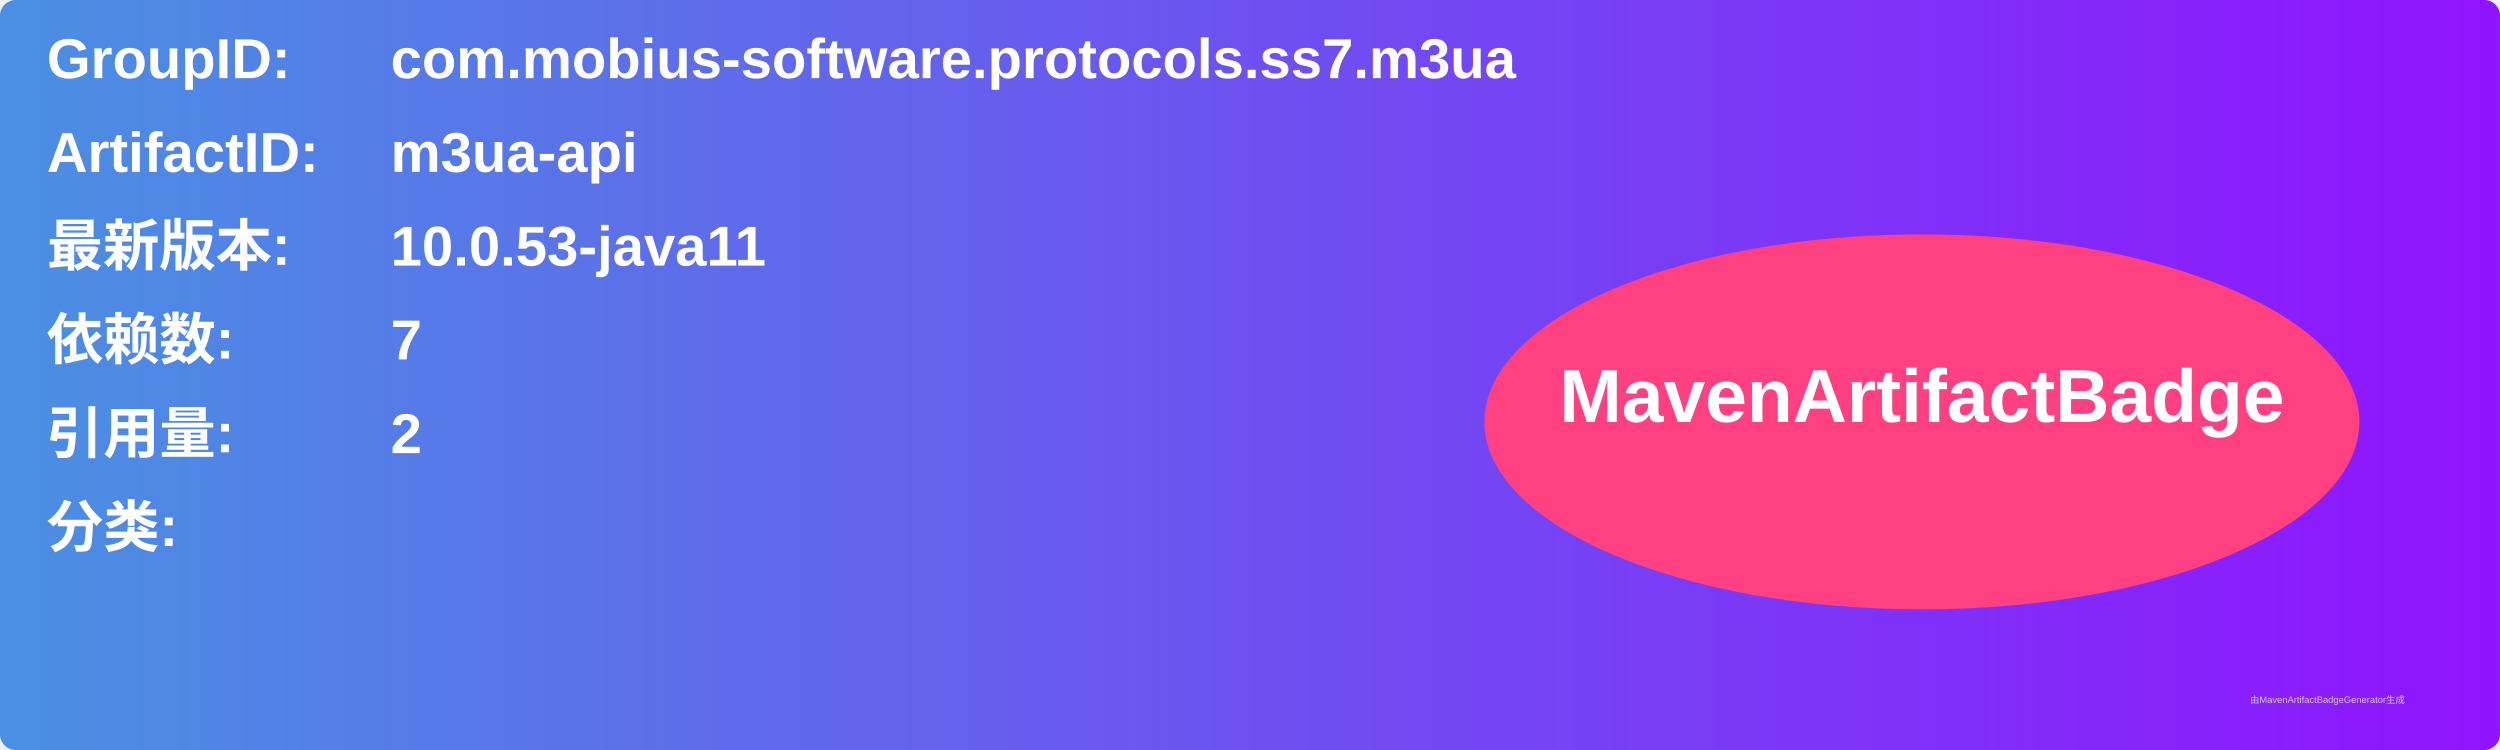
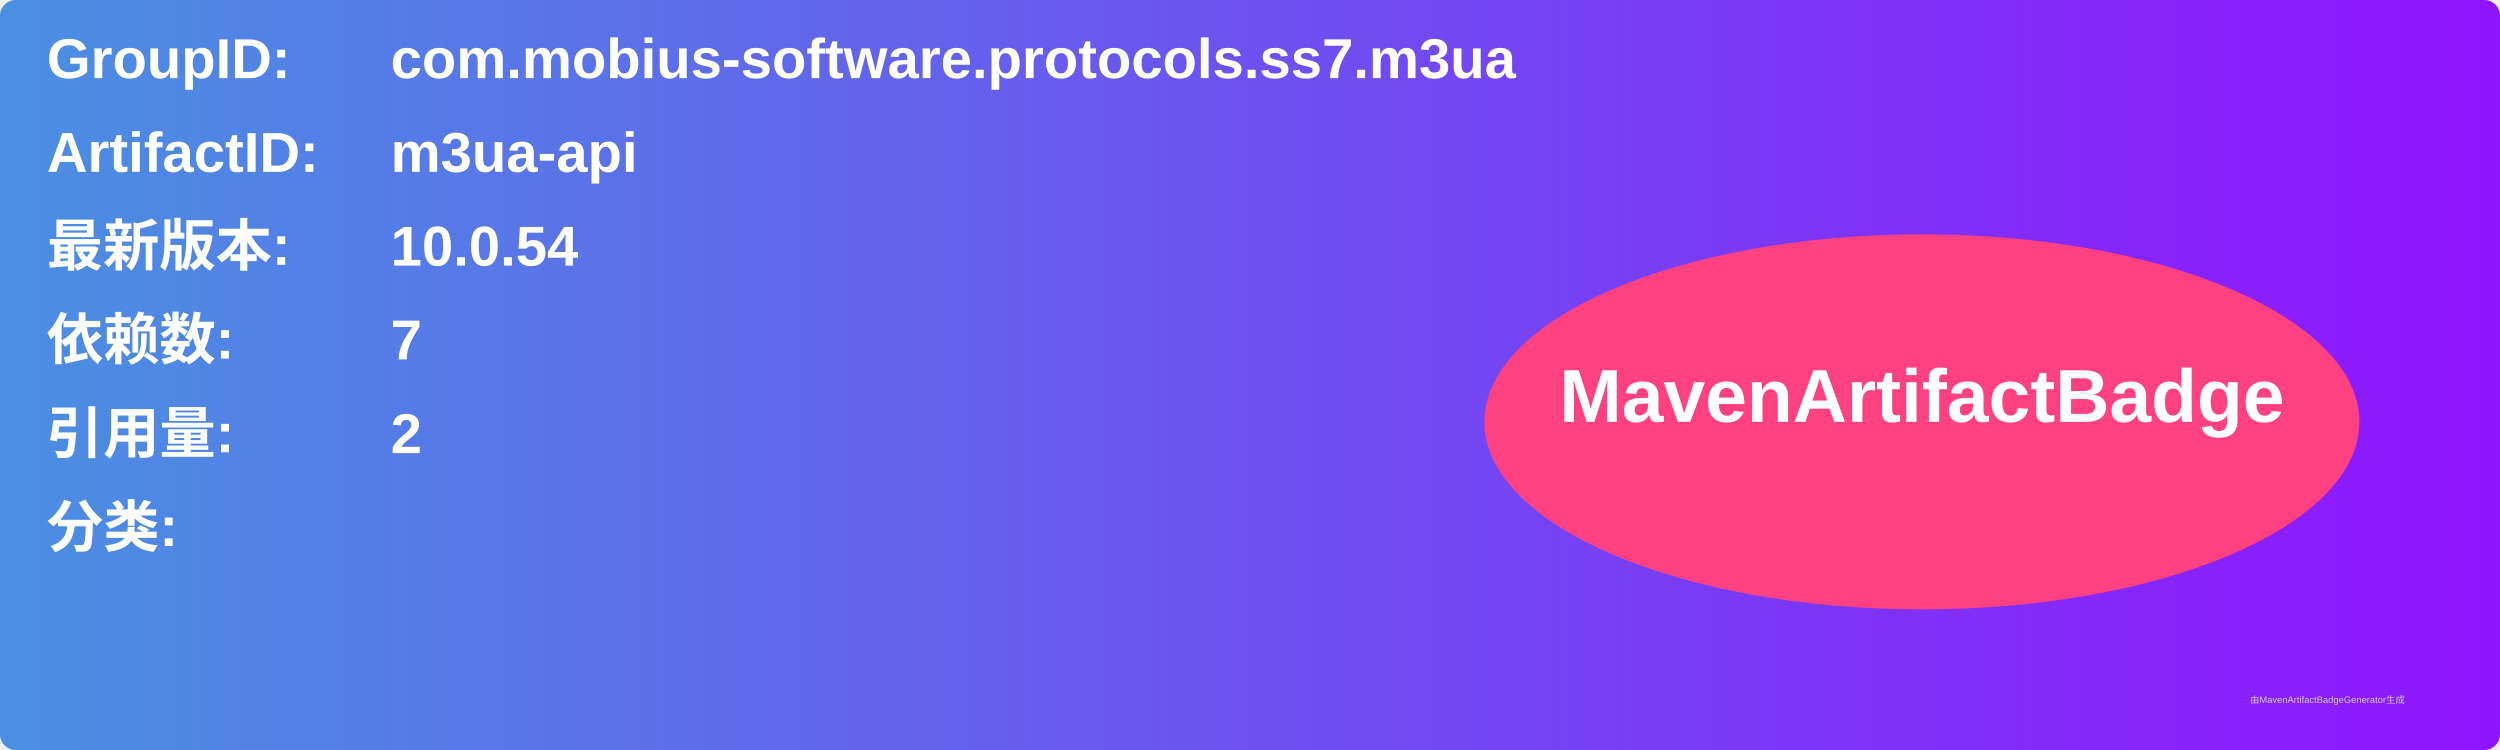
<svg xmlns="http://www.w3.org/2000/svg" width="800" height="240" viewBox="0 0 800 240">
  <linearGradient id="grad" x1="0%" y1="0%" x2="100%" y2="0%">
    <stop offset="0%" stop-color="#4a90e2" />
    <stop offset="100%" stop-color="#9013fe" />
  </linearGradient>
  <rect width="100%" height="100%" rx="5" ry="5" fill="url(#grad)" />
  <g transform="translate(15, 15)">
    <text x="0" y="10" font-family="Arial" font-size="18" fill="white" font-weight="bold" width="260">GroupID:</text>
    <text x="110" y="10" font-family="Arial" font-size="18" fill="white" font-weight="bold" width="460">com.mobius-software.protocols.ss7.m3ua</text>
    <text x="0" y="40" font-family="Arial" font-size="18" fill="white" font-weight="bold" width="260">ArtifactID:</text>
    <text x="110" y="40" font-family="Arial" font-size="18" fill="white" font-weight="bold" width="460">m3ua-api</text>
    <text x="0" y="70" font-family="Arial" font-size="18" fill="white" font-weight="bold">最新版本:</text>
    <text x="110" y="70" font-family="Arial" font-size="18" fill="white" font-weight="bold">
-       <tspan font-weight="bold">10.0.53-java11</tspan>
+       <tspan font-weight="bold">10.0.54</tspan>
    </text>
    <text x="0" y="100" font-family="Arial" font-size="18" fill="white" font-weight="bold">依赖数: </text>
    <text x="110" y="100" font-family="Arial" font-size="18" fill="white">
      <tspan font-weight="bold">7</tspan>
    </text>
    <text x="0" y="130" font-family="Arial" font-size="18" fill="white" font-weight="bold">引用量: </text>
    <text x="110" y="130" font-family="Arial" font-size="18" fill="white">
      <tspan font-weight="bold">2</tspan>
    </text>
    <text x="0" y="160" font-family="Arial" font-size="18" fill="white" font-weight="bold">分类:</text>
    <text x="10" y="190" font-family="Arial" font-size="10" fill="white">
      <tspan font-weight="bold" />
    </text>
    <ellipse cx="600" cy="120" rx="140" ry="60" fill="#ff4081" />
    <text x="600" y="120" text-anchor="middle" font-family="Arial" font-size="24" fill="white" font-weight="bold">MavenArtifactBadge</text>
  </g>
  <text x="720" y="225" font-family="Arial" font-size="3" fill="#d0d0d0">由MavenArtifactBadgeGenerator生成</text>
</svg>
